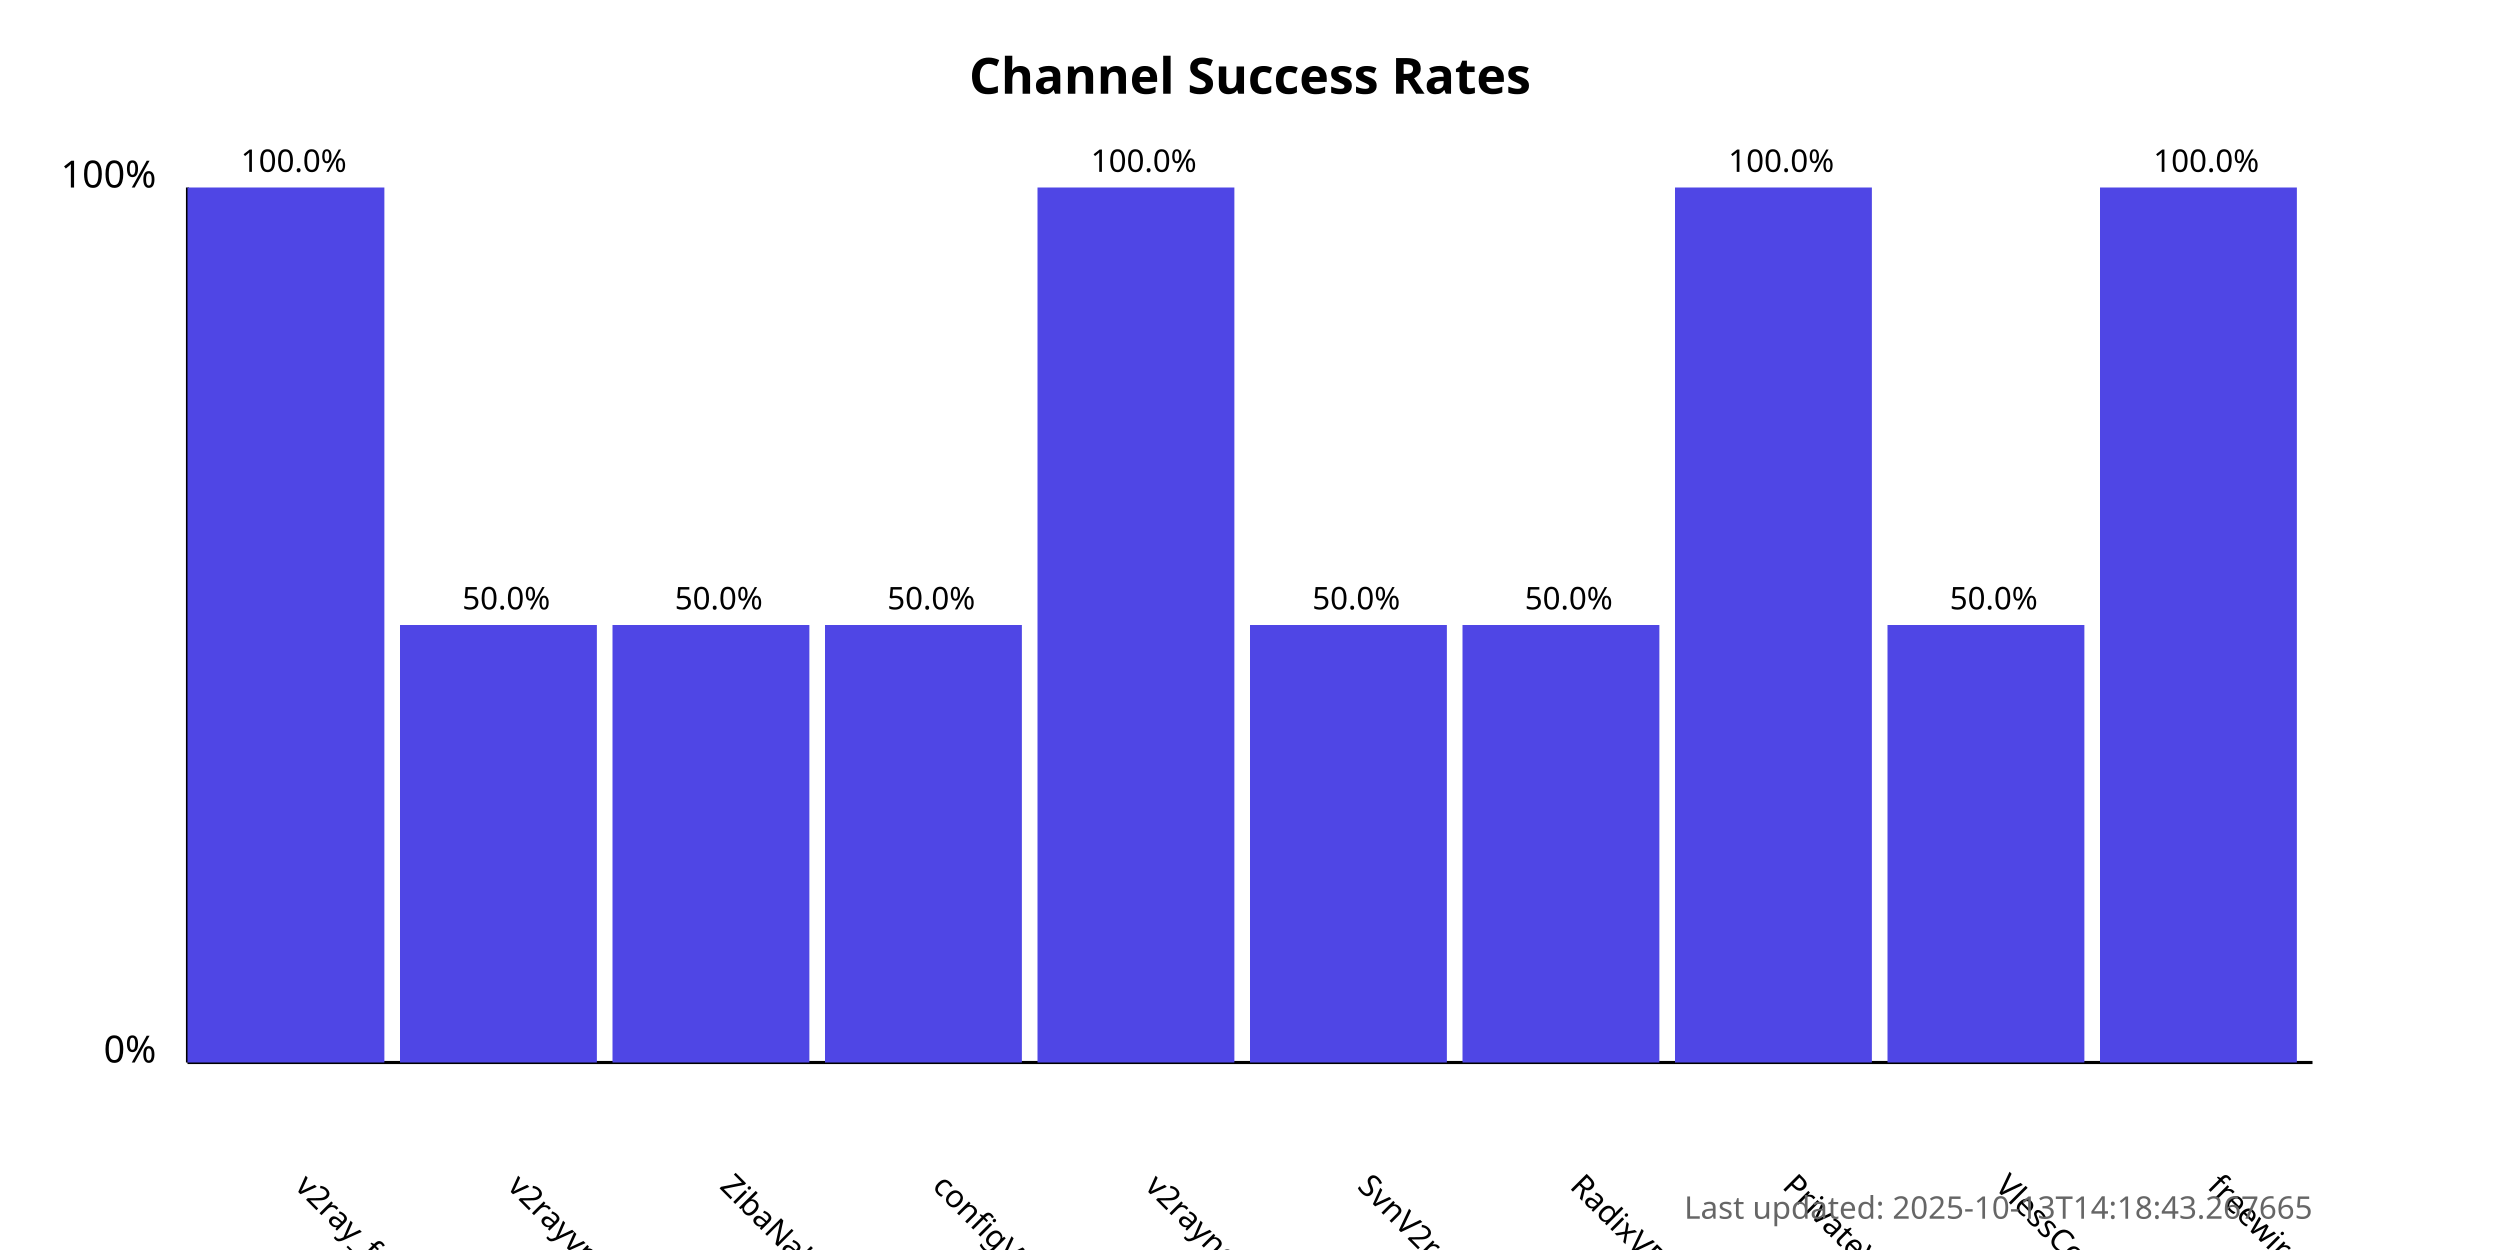
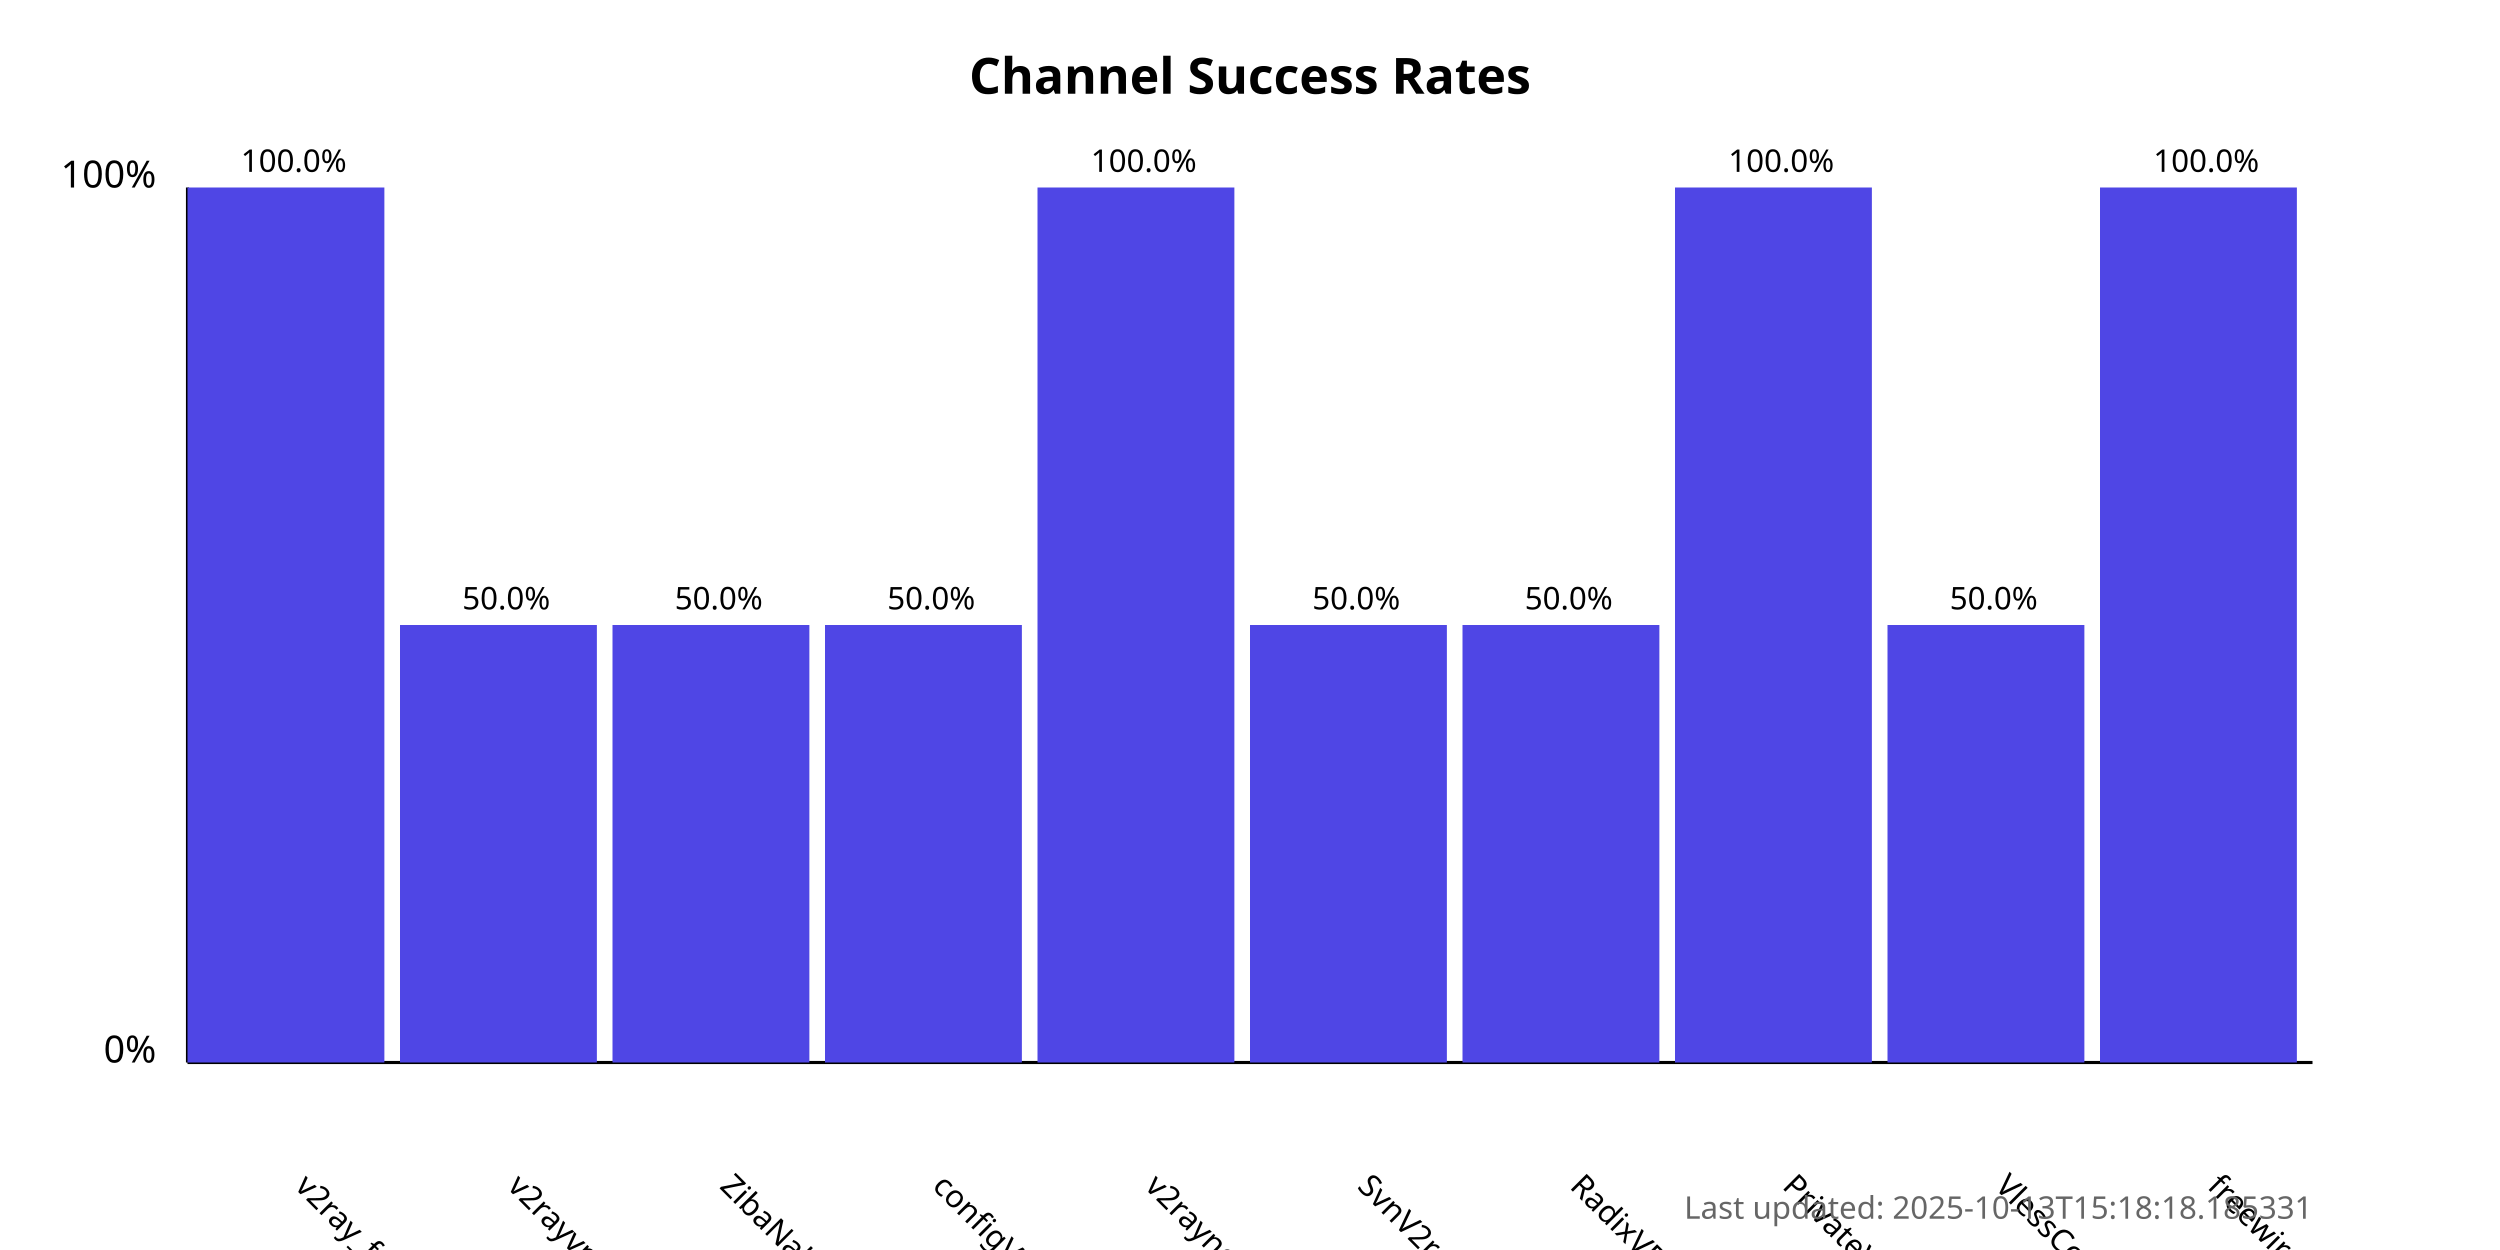
<svg xmlns="http://www.w3.org/2000/svg" width="800" height="400">
  <style>
            .chart-title { font: bold 16px sans-serif; }
            .axis-label { font: 12px sans-serif; }
            .tick-label { font: 10px sans-serif; }
            .bar { fill: #4f46e5; }
            .bar:hover { fill: #6366f1; }
            .timestamp { font: 10px sans-serif; fill: #666; }
        </style>
  <text x="400.0" y="30" text-anchor="middle" class="chart-title">
            Channel Success Rates
        </text>
  <line x1="60" y1="340" x2="60" y2="60" stroke="black" stroke-width="1" />
  <line x1="60" y1="340" x2="740" y2="340" stroke="black" stroke-width="1" />
  <text x="50" y="340" text-anchor="end" class="axis-label">0%</text>
  <text x="50" y="60" text-anchor="end" class="axis-label">100%</text>
  <g>
    <rect x="60" y="60.0" width="63.0" height="280.0" class="bar" />
    <text x="94.0" y="380" transform="rotate(45, 94.0, 380)" text-anchor="start" class="tick-label">
                v2ray_free_conf
            </text>
    <text x="94.0" y="55.0" text-anchor="middle" class="tick-label">
                100.0%
            </text>
  </g>
  <g>
    <rect x="128.0" y="200.0" width="63.0" height="140.0" class="bar" />
    <text x="162.0" y="380" transform="rotate(45, 162.0, 380)" text-anchor="start" class="tick-label">
                v2rayvpno
            </text>
    <text x="162.0" y="195.0" text-anchor="middle" class="tick-label">
                50.0%
            </text>
  </g>
  <g>
    <rect x="196.0" y="200.0" width="63.0" height="140.0" class="bar" />
    <text x="230.0" y="380" transform="rotate(45, 230.0, 380)" text-anchor="start" class="tick-label">
                ZibaNabz
            </text>
    <text x="230.0" y="195.0" text-anchor="middle" class="tick-label">
                50.0%
            </text>
  </g>
  <g>
    <rect x="264.0" y="200.0" width="63.0" height="140.0" class="bar" />
    <text x="298.0" y="380" transform="rotate(45, 298.0, 380)" text-anchor="start" class="tick-label">
                configV2rayForFree
            </text>
    <text x="298.0" y="195.0" text-anchor="middle" class="tick-label">
                50.0%
            </text>
  </g>
  <g>
    <rect x="332.0" y="60.0" width="63.0" height="280.0" class="bar" />
    <text x="366.0" y="380" transform="rotate(45, 366.0, 380)" text-anchor="start" class="tick-label">
                v2rayngvpn
            </text>
    <text x="366.0" y="55.0" text-anchor="middle" class="tick-label">
                100.0%
            </text>
  </g>
  <g>
    <rect x="400.0" y="200.0" width="63.0" height="140.0" class="bar" />
    <text x="434.0" y="380" transform="rotate(45, 434.0, 380)" text-anchor="start" class="tick-label">
                SvnV2ray
            </text>
    <text x="434.0" y="195.0" text-anchor="middle" class="tick-label">
                50.0%
            </text>
  </g>
  <g>
    <rect x="468.0" y="200.0" width="63.0" height="140.0" class="bar" />
    <text x="502.0" y="380" transform="rotate(45, 502.0, 380)" text-anchor="start" class="tick-label">
                RadixVPN
            </text>
    <text x="502.0" y="195.0" text-anchor="middle" class="tick-label">
                50.0%
            </text>
  </g>
  <g>
    <rect x="536.0" y="60.0" width="63.0" height="280.0" class="bar" />
    <text x="570.0" y="380" transform="rotate(45, 570.0, 380)" text-anchor="start" class="tick-label">
                PrivateVPNs
            </text>
    <text x="570.0" y="55.0" text-anchor="middle" class="tick-label">
                100.0%
            </text>
  </g>
  <g>
    <rect x="604.0" y="200.0" width="63.0" height="140.0" class="bar" />
    <text x="638.0" y="380" transform="rotate(45, 638.0, 380)" text-anchor="start" class="tick-label">
                VlessConfig
            </text>
    <text x="638.0" y="195.0" text-anchor="middle" class="tick-label">
                50.0%
            </text>
  </g>
  <g>
    <rect x="672.0" y="60.0" width="63.0" height="280.0" class="bar" />
    <text x="706.0" y="380" transform="rotate(45, 706.0, 380)" text-anchor="start" class="tick-label">
                freewireguard
            </text>
    <text x="706.0" y="55.0" text-anchor="middle" class="tick-label">
                100.0%
            </text>
  </g>
  <text x="740" y="390" text-anchor="end" class="timestamp">
-             Last updated: 2025-10-13T14:18:43.267665
+             Last updated: 2025-10-13T15:18:18.185331
        </text>
</svg>
